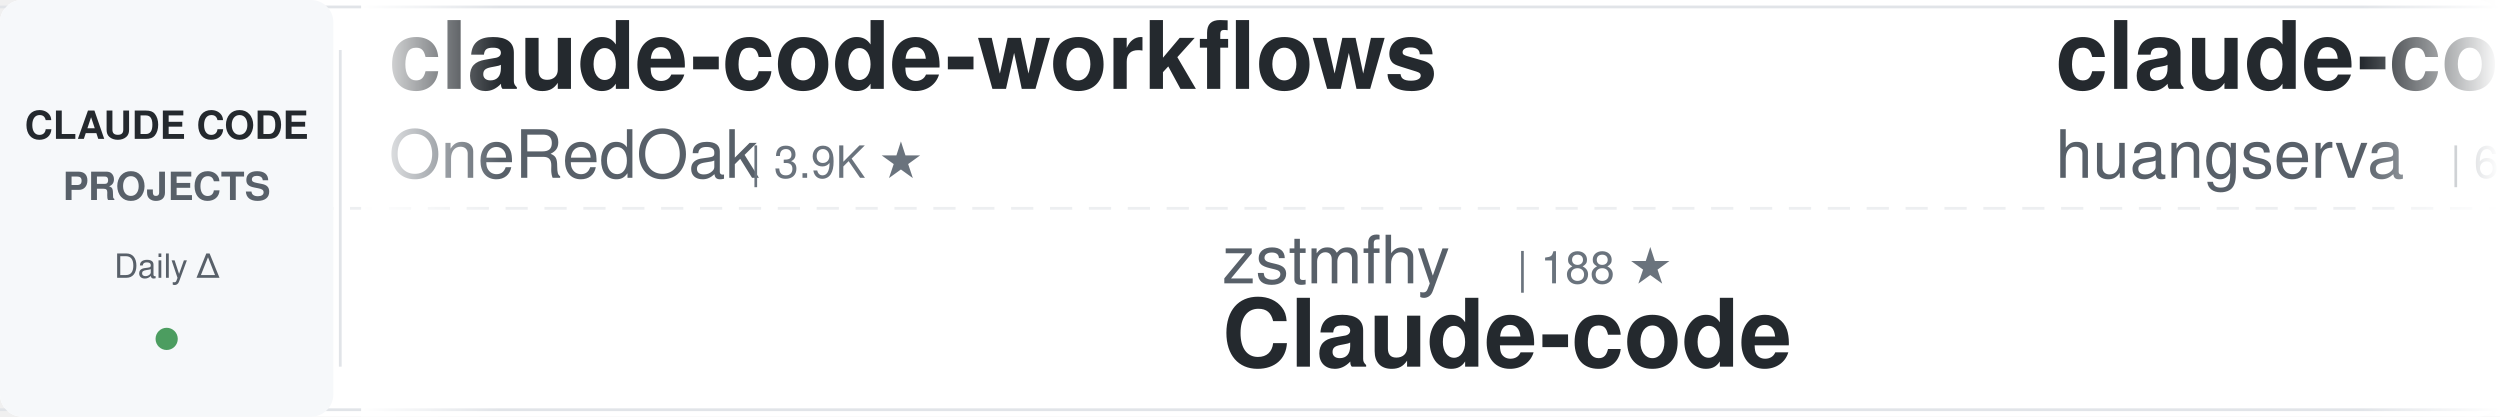
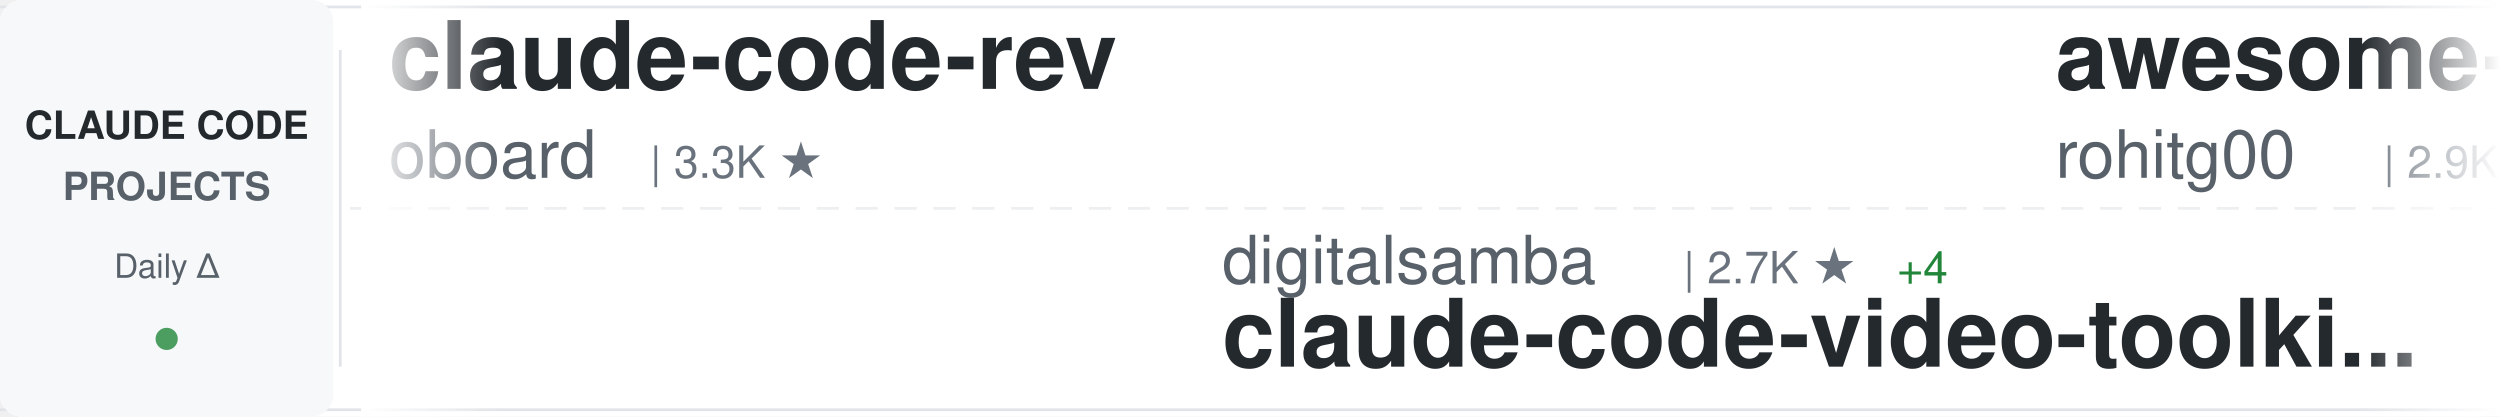
<svg xmlns="http://www.w3.org/2000/svg" width="900" height="150">
  <defs>
    <linearGradient id="awesomeLeftFade" x1="0%" y1="0%" x2="100%" y2="0%">
      <stop offset="0%" style="stop-color:#ffffff;stop-opacity:1" />
      <stop offset="100%" style="stop-color:#ffffff;stop-opacity:0" />
    </linearGradient>
    <linearGradient id="awesomeRightFade" x1="0%" y1="0%" x2="100%" y2="0%">
      <stop offset="0%" style="stop-color:#ffffff;stop-opacity:0" />
      <stop offset="100%" style="stop-color:#ffffff;stop-opacity:1" />
    </linearGradient>
  </defs>
  <rect width="900" height="150" fill="#ffffff" rx="8" />
  <rect x="0" y="2" width="900" height="1" fill="#e1e4e8" />
  <rect x="0" y="147" width="900" height="1" fill="#e1e4e8" />
  <line x1="0" y1="75" x2="900" y2="75" stroke="#e1e4e8" stroke-width="1" stroke-dasharray="8 6" opacity="0.6" />
  <rect x="0" y="0" width="120" height="150" fill="#f6f8fa" rx="8" />
  <text x="60" y="50" font-family="-apple-system, BlinkMacSystemFont, 'Segoe UI', Helvetica, Arial, sans-serif" font-size="14" font-weight="600" fill="#24292e" text-anchor="middle">CLAUDE CODE</text>
  <text x="60" y="72" font-family="-apple-system, BlinkMacSystemFont, 'Segoe UI', Helvetica, Arial, sans-serif" font-size="14" font-weight="600" fill="#586069" text-anchor="middle">PROJECTS</text>
  <text x="60" y="100" font-family="-apple-system, BlinkMacSystemFont, 'Segoe UI', Helvetica, Arial, sans-serif" font-size="12" font-weight="500" fill="#586069" text-anchor="middle">Daily Δ</text>
  <circle cx="60" cy="122" r="4" fill="#22863a" opacity="0.8" />
  <rect x="122" y="18" width="1" height="114" fill="#e1e4e8" />
  <clipPath id="awesomeTickerClip">
    <rect x="130" y="0" width="770" height="150" />
  </clipPath>
  <g clip-path="url(#awesomeTickerClip)">
    <g id="awesomeTickerItems">
      <animateTransform attributeName="transform" attributeType="XML" type="translate" from="0 0" to="-3000 0" dur="54s" repeatCount="indefinite" />
      <g transform="translate(0, 0)">
-         <text x="140" y="32" font-family="-apple-system, BlinkMacSystemFont, 'Segoe UI', Helvetica, Arial, sans-serif" font-size="34" font-weight="600" fill="#24292e">claude-code-workflows</text>
-         <text x="140" y="64" font-family="-apple-system, BlinkMacSystemFont, 'Segoe UI', Helvetica, Arial, sans-serif" font-size="24" font-weight="400" fill="#586069">OneRedOak</text>
-         <text x="270" y="64" font-family="-apple-system, BlinkMacSystemFont, 'Segoe UI', Helvetica, Arial, sans-serif" font-size="16" font-weight="500" fill="#6a737d">| 3.9K ★</text>
+         <text x="140" y="32" font-family="-apple-system, BlinkMacSystemFont, 'Segoe UI', Helvetica, Arial, sans-serif" font-size="34" font-weight="600" fill="#24292e">claude-code-rev</text>
+         <text x="140" y="64" font-family="-apple-system, BlinkMacSystemFont, 'Segoe UI', Helvetica, Arial, sans-serif" font-size="24" font-weight="400" fill="#586069">oboard</text>
+         <text x="234" y="64" font-family="-apple-system, BlinkMacSystemFont, 'Segoe UI', Helvetica, Arial, sans-serif" font-size="16" font-weight="500" fill="#6a737d">| 3.3K ★</text>
      </g>
      <g transform="translate(300, 0)">
-         <text x="140" y="102" font-family="-apple-system, BlinkMacSystemFont, 'Segoe UI', Helvetica, Arial, sans-serif" font-size="24" font-weight="400" fill="#586069">zstmfhy</text>
-         <text x="246" y="102" font-family="-apple-system, BlinkMacSystemFont, 'Segoe UI', Helvetica, Arial, sans-serif" font-size="16" font-weight="500" fill="#6a737d">| 188 ★</text>
-         <text x="140" y="132" font-family="-apple-system, BlinkMacSystemFont, 'Segoe UI', Helvetica, Arial, sans-serif" font-size="34" font-weight="600" fill="#24292e">Claude-code</text>
+         <text x="140" y="102" font-family="-apple-system, BlinkMacSystemFont, 'Segoe UI', Helvetica, Arial, sans-serif" font-size="24" font-weight="400" fill="#586069">digitalsamba</text>
+         <text x="306" y="102" font-family="-apple-system, BlinkMacSystemFont, 'Segoe UI', Helvetica, Arial, sans-serif" font-size="16" font-weight="500" fill="#6a737d">| 2.7K ★</text>
+         <text x="383" y="102" font-family="-apple-system, BlinkMacSystemFont, 'Segoe UI', Helvetica, Arial, sans-serif" font-size="16" font-weight="500" fill="#22863a"> +4</text>
+         <text x="140" y="132" font-family="-apple-system, BlinkMacSystemFont, 'Segoe UI', Helvetica, Arial, sans-serif" font-size="34" font-weight="600" fill="#24292e">claude-code-video-toolki...</text>
      </g>
      <g transform="translate(600, 0)">
-         <text x="140" y="32" font-family="-apple-system, BlinkMacSystemFont, 'Segoe UI', Helvetica, Arial, sans-serif" font-size="34" font-weight="600" fill="#24292e">claude-code-cli</text>
-         <text x="140" y="64" font-family="-apple-system, BlinkMacSystemFont, 'Segoe UI', Helvetica, Arial, sans-serif" font-size="24" font-weight="400" fill="#586069">huangserva</text>
-         <text x="282" y="64" font-family="-apple-system, BlinkMacSystemFont, 'Segoe UI', Helvetica, Arial, sans-serif" font-size="16" font-weight="500" fill="#6a737d">| 633 ★</text>
+         <text x="140" y="32" font-family="-apple-system, BlinkMacSystemFont, 'Segoe UI', Helvetica, Arial, sans-serif" font-size="34" font-weight="600" fill="#24292e">awesome-claude-code-tool...</text>
+         <text x="140" y="64" font-family="-apple-system, BlinkMacSystemFont, 'Segoe UI', Helvetica, Arial, sans-serif" font-size="24" font-weight="400" fill="#586069">rohitg00</text>
+         <text x="258" y="64" font-family="-apple-system, BlinkMacSystemFont, 'Segoe UI', Helvetica, Arial, sans-serif" font-size="16" font-weight="500" fill="#6a737d">| 2.9K ★</text>
+         <text x="335" y="64" font-family="-apple-system, BlinkMacSystemFont, 'Segoe UI', Helvetica, Arial, sans-serif" font-size="16" font-weight="500" fill="#22863a"> +2</text>
      </g>
      <g transform="translate(900, 0)">
-         <text x="140" y="102" font-family="-apple-system, BlinkMacSystemFont, 'Segoe UI', Helvetica, Arial, sans-serif" font-size="24" font-weight="400" fill="#586069">Cranot</text>
-         <text x="234" y="102" font-family="-apple-system, BlinkMacSystemFont, 'Segoe UI', Helvetica, Arial, sans-serif" font-size="16" font-weight="500" fill="#6a737d">| 2.9K ★</text>
-         <text x="140" y="132" font-family="-apple-system, BlinkMacSystemFont, 'Segoe UI', Helvetica, Arial, sans-serif" font-size="34" font-weight="600" fill="#24292e">claude-code-guide</text>
-       </g>
-       <g transform="translate(1200, 0)">
-         <text x="140" y="32" font-family="-apple-system, BlinkMacSystemFont, 'Segoe UI', Helvetica, Arial, sans-serif" font-size="34" font-weight="600" fill="#24292e">Claude-Code</text>
-         <text x="140" y="64" font-family="-apple-system, BlinkMacSystemFont, 'Segoe UI', Helvetica, Arial, sans-serif" font-size="24" font-weight="400" fill="#586069">KPR111</text>
-         <text x="234" y="64" font-family="-apple-system, BlinkMacSystemFont, 'Segoe UI', Helvetica, Arial, sans-serif" font-size="16" font-weight="500" fill="#6a737d">| 18 ★</text>
-       </g>
-       <g transform="translate(1500, 0)">
-         <text x="140" y="102" font-family="-apple-system, BlinkMacSystemFont, 'Segoe UI', Helvetica, Arial, sans-serif" font-size="24" font-weight="400" fill="#586069">OrcaWhisper</text>
-         <text x="294" y="102" font-family="-apple-system, BlinkMacSystemFont, 'Segoe UI', Helvetica, Arial, sans-serif" font-size="16" font-weight="500" fill="#6a737d">| 111 ★</text>
-         <text x="140" y="132" font-family="-apple-system, BlinkMacSystemFont, 'Segoe UI', Helvetica, Arial, sans-serif" font-size="34" font-weight="600" fill="#24292e">Claude-Code</text>
-       </g>
-       <g transform="translate(1800, 0)">
-         <text x="140" y="32" font-family="-apple-system, BlinkMacSystemFont, 'Segoe UI', Helvetica, Arial, sans-serif" font-size="34" font-weight="600" fill="#24292e">awesome-claude-code-suba...</text>
-         <text x="140" y="64" font-family="-apple-system, BlinkMacSystemFont, 'Segoe UI', Helvetica, Arial, sans-serif" font-size="24" font-weight="400" fill="#586069">VoltAgent</text>
-         <text x="270" y="64" font-family="-apple-system, BlinkMacSystemFont, 'Segoe UI', Helvetica, Arial, sans-serif" font-size="16" font-weight="500" fill="#6a737d">| 26.8K ★</text>
-         <text x="356" y="64" font-family="-apple-system, BlinkMacSystemFont, 'Segoe UI', Helvetica, Arial, sans-serif" font-size="16" font-weight="500" fill="#22863a"> +5</text>
-       </g>
-       <g transform="translate(2100, 0)">
-         <text x="140" y="102" font-family="-apple-system, BlinkMacSystemFont, 'Segoe UI', Helvetica, Arial, sans-serif" font-size="24" font-weight="400" fill="#586069">hangsman</text>
-         <text x="258" y="102" font-family="-apple-system, BlinkMacSystemFont, 'Segoe UI', Helvetica, Arial, sans-serif" font-size="16" font-weight="500" fill="#6a737d">| 798 ★</text>
-         <text x="140" y="132" font-family="-apple-system, BlinkMacSystemFont, 'Segoe UI', Helvetica, Arial, sans-serif" font-size="34" font-weight="600" fill="#24292e">claude-code-source</text>
-       </g>
-       <g transform="translate(2400, 0)">
-         <text x="140" y="32" font-family="-apple-system, BlinkMacSystemFont, 'Segoe UI', Helvetica, Arial, sans-serif" font-size="34" font-weight="600" fill="#24292e">claude-code-from-source</text>
-         <text x="140" y="64" font-family="-apple-system, BlinkMacSystemFont, 'Segoe UI', Helvetica, Arial, sans-serif" font-size="24" font-weight="400" fill="#586069">alejandrobalderas</text>
-         <text x="366" y="64" font-family="-apple-system, BlinkMacSystemFont, 'Segoe UI', Helvetica, Arial, sans-serif" font-size="16" font-weight="500" fill="#6a737d">| 3.0K ★</text>
-       </g>
-       <g transform="translate(2700, 0)">
        <text x="140" y="102" font-family="-apple-system, BlinkMacSystemFont, 'Segoe UI', Helvetica, Arial, sans-serif" font-size="24" font-weight="400" fill="#586069">anthropics</text>
        <text x="282" y="102" font-family="-apple-system, BlinkMacSystemFont, 'Segoe UI', Helvetica, Arial, sans-serif" font-size="16" font-weight="500" fill="#6a737d">| 7.1K ★</text>
        <text x="359" y="102" font-family="-apple-system, BlinkMacSystemFont, 'Segoe UI', Helvetica, Arial, sans-serif" font-size="16" font-weight="500" fill="#22863a"> +1</text>
        <text x="140" y="132" font-family="-apple-system, BlinkMacSystemFont, 'Segoe UI', Helvetica, Arial, sans-serif" font-size="34" font-weight="600" fill="#24292e">claude-code-security-rev...</text>
      </g>
-       <g transform="translate(3000, 0)">
-         <text x="140" y="32" font-family="-apple-system, BlinkMacSystemFont, 'Segoe UI', Helvetica, Arial, sans-serif" font-size="34" font-weight="600" fill="#24292e">claude-code-workflows</text>
-         <text x="140" y="64" font-family="-apple-system, BlinkMacSystemFont, 'Segoe UI', Helvetica, Arial, sans-serif" font-size="24" font-weight="400" fill="#586069">OneRedOak</text>
-         <text x="270" y="64" font-family="-apple-system, BlinkMacSystemFont, 'Segoe UI', Helvetica, Arial, sans-serif" font-size="16" font-weight="500" fill="#6a737d">| 3.9K ★</text>
+       <g transform="translate(1200, 0)">
+         <text x="140" y="32" font-family="-apple-system, BlinkMacSystemFont, 'Segoe UI', Helvetica, Arial, sans-serif" font-size="34" font-weight="600" fill="#24292e">claude-code-infrastructu...</text>
+         <text x="140" y="64" font-family="-apple-system, BlinkMacSystemFont, 'Segoe UI', Helvetica, Arial, sans-serif" font-size="24" font-weight="400" fill="#586069">diet103</text>
+         <text x="246" y="64" font-family="-apple-system, BlinkMacSystemFont, 'Segoe UI', Helvetica, Arial, sans-serif" font-size="16" font-weight="500" fill="#6a737d">| 10.1K ★</text>
      </g>
-       <g transform="translate(3300, 0)">
-         <text x="140" y="102" font-family="-apple-system, BlinkMacSystemFont, 'Segoe UI', Helvetica, Arial, sans-serif" font-size="24" font-weight="400" fill="#586069">zstmfhy</text>
-         <text x="246" y="102" font-family="-apple-system, BlinkMacSystemFont, 'Segoe UI', Helvetica, Arial, sans-serif" font-size="16" font-weight="500" fill="#6a737d">| 188 ★</text>
-         <text x="140" y="132" font-family="-apple-system, BlinkMacSystemFont, 'Segoe UI', Helvetica, Arial, sans-serif" font-size="34" font-weight="600" fill="#24292e">Claude-code</text>
+       <g transform="translate(1500, 0)">
+         <text x="140" y="102" font-family="-apple-system, BlinkMacSystemFont, 'Segoe UI', Helvetica, Arial, sans-serif" font-size="24" font-weight="400" fill="#586069">guanshan</text>
+         <text x="258" y="102" font-family="-apple-system, BlinkMacSystemFont, 'Segoe UI', Helvetica, Arial, sans-serif" font-size="16" font-weight="500" fill="#6a737d">| 61 ★</text>
+         <text x="140" y="132" font-family="-apple-system, BlinkMacSystemFont, 'Segoe UI', Helvetica, Arial, sans-serif" font-size="34" font-weight="600" fill="#24292e">ClaudeCode</text>
      </g>
-       <g transform="translate(3600, 0)">
-         <text x="140" y="32" font-family="-apple-system, BlinkMacSystemFont, 'Segoe UI', Helvetica, Arial, sans-serif" font-size="34" font-weight="600" fill="#24292e">claude-code-cli</text>
-         <text x="140" y="64" font-family="-apple-system, BlinkMacSystemFont, 'Segoe UI', Helvetica, Arial, sans-serif" font-size="24" font-weight="400" fill="#586069">huangserva</text>
-         <text x="282" y="64" font-family="-apple-system, BlinkMacSystemFont, 'Segoe UI', Helvetica, Arial, sans-serif" font-size="16" font-weight="500" fill="#6a737d">| 633 ★</text>
+       <g transform="translate(1800, 0)">
+         <text x="140" y="32" font-family="-apple-system, BlinkMacSystemFont, 'Segoe UI', Helvetica, Arial, sans-serif" font-size="34" font-weight="600" fill="#24292e">claude-code-guide</text>
+         <text x="140" y="64" font-family="-apple-system, BlinkMacSystemFont, 'Segoe UI', Helvetica, Arial, sans-serif" font-size="24" font-weight="400" fill="#586069">zebbern</text>
+         <text x="246" y="64" font-family="-apple-system, BlinkMacSystemFont, 'Segoe UI', Helvetica, Arial, sans-serif" font-size="16" font-weight="500" fill="#6a737d">| 4.7K ★</text>
+         <text x="323" y="64" font-family="-apple-system, BlinkMacSystemFont, 'Segoe UI', Helvetica, Arial, sans-serif" font-size="16" font-weight="500" fill="#22863a"> +1</text>
      </g>
-       <g transform="translate(3900, 0)">
+       <g transform="translate(2100, 0)">
        <text x="140" y="102" font-family="-apple-system, BlinkMacSystemFont, 'Segoe UI', Helvetica, Arial, sans-serif" font-size="24" font-weight="400" fill="#586069">Cranot</text>
        <text x="234" y="102" font-family="-apple-system, BlinkMacSystemFont, 'Segoe UI', Helvetica, Arial, sans-serif" font-size="16" font-weight="500" fill="#6a737d">| 2.9K ★</text>
        <text x="140" y="132" font-family="-apple-system, BlinkMacSystemFont, 'Segoe UI', Helvetica, Arial, sans-serif" font-size="34" font-weight="600" fill="#24292e">claude-code-guide</text>
+       </g>
+       <g transform="translate(2400, 0)">
+         <text x="140" y="32" font-family="-apple-system, BlinkMacSystemFont, 'Segoe UI', Helvetica, Arial, sans-serif" font-size="34" font-weight="600" fill="#24292e">claude-code-prompts</text>
+         <text x="140" y="64" font-family="-apple-system, BlinkMacSystemFont, 'Segoe UI', Helvetica, Arial, sans-serif" font-size="24" font-weight="400" fill="#586069">repowise-dev</text>
+         <text x="306" y="64" font-family="-apple-system, BlinkMacSystemFont, 'Segoe UI', Helvetica, Arial, sans-serif" font-size="16" font-weight="500" fill="#6a737d">| 1.2K ★</text>
+       </g>
+       <g transform="translate(2700, 0)">
+         <text x="140" y="102" font-family="-apple-system, BlinkMacSystemFont, 'Segoe UI', Helvetica, Arial, sans-serif" font-size="24" font-weight="400" fill="#586069">andrew-kramer-inno</text>
+         <text x="378" y="102" font-family="-apple-system, BlinkMacSystemFont, 'Segoe UI', Helvetica, Arial, sans-serif" font-size="16" font-weight="500" fill="#6a737d">| 595 ★</text>
+         <text x="140" y="132" font-family="-apple-system, BlinkMacSystemFont, 'Segoe UI', Helvetica, Arial, sans-serif" font-size="34" font-weight="600" fill="#24292e">claude-code-source-build</text>
+       </g>
+       <g transform="translate(3000, 0)">
+         <text x="140" y="32" font-family="-apple-system, BlinkMacSystemFont, 'Segoe UI', Helvetica, Arial, sans-serif" font-size="34" font-weight="600" fill="#24292e">claude-code-rev</text>
+         <text x="140" y="64" font-family="-apple-system, BlinkMacSystemFont, 'Segoe UI', Helvetica, Arial, sans-serif" font-size="24" font-weight="400" fill="#586069">oboard</text>
+         <text x="234" y="64" font-family="-apple-system, BlinkMacSystemFont, 'Segoe UI', Helvetica, Arial, sans-serif" font-size="16" font-weight="500" fill="#6a737d">| 3.3K ★</text>
+       </g>
+       <g transform="translate(3300, 0)">
+         <text x="140" y="102" font-family="-apple-system, BlinkMacSystemFont, 'Segoe UI', Helvetica, Arial, sans-serif" font-size="24" font-weight="400" fill="#586069">digitalsamba</text>
+         <text x="306" y="102" font-family="-apple-system, BlinkMacSystemFont, 'Segoe UI', Helvetica, Arial, sans-serif" font-size="16" font-weight="500" fill="#6a737d">| 2.7K ★</text>
+         <text x="383" y="102" font-family="-apple-system, BlinkMacSystemFont, 'Segoe UI', Helvetica, Arial, sans-serif" font-size="16" font-weight="500" fill="#22863a"> +4</text>
+         <text x="140" y="132" font-family="-apple-system, BlinkMacSystemFont, 'Segoe UI', Helvetica, Arial, sans-serif" font-size="34" font-weight="600" fill="#24292e">claude-code-video-toolki...</text>
+       </g>
+       <g transform="translate(3600, 0)">
+         <text x="140" y="32" font-family="-apple-system, BlinkMacSystemFont, 'Segoe UI', Helvetica, Arial, sans-serif" font-size="34" font-weight="600" fill="#24292e">awesome-claude-code-tool...</text>
+         <text x="140" y="64" font-family="-apple-system, BlinkMacSystemFont, 'Segoe UI', Helvetica, Arial, sans-serif" font-size="24" font-weight="400" fill="#586069">rohitg00</text>
+         <text x="258" y="64" font-family="-apple-system, BlinkMacSystemFont, 'Segoe UI', Helvetica, Arial, sans-serif" font-size="16" font-weight="500" fill="#6a737d">| 2.9K ★</text>
+         <text x="335" y="64" font-family="-apple-system, BlinkMacSystemFont, 'Segoe UI', Helvetica, Arial, sans-serif" font-size="16" font-weight="500" fill="#22863a"> +2</text>
+       </g>
+       <g transform="translate(3900, 0)">
+         <text x="140" y="102" font-family="-apple-system, BlinkMacSystemFont, 'Segoe UI', Helvetica, Arial, sans-serif" font-size="24" font-weight="400" fill="#586069">anthropics</text>
+         <text x="282" y="102" font-family="-apple-system, BlinkMacSystemFont, 'Segoe UI', Helvetica, Arial, sans-serif" font-size="16" font-weight="500" fill="#6a737d">| 7.1K ★</text>
+         <text x="359" y="102" font-family="-apple-system, BlinkMacSystemFont, 'Segoe UI', Helvetica, Arial, sans-serif" font-size="16" font-weight="500" fill="#22863a"> +1</text>
+         <text x="140" y="132" font-family="-apple-system, BlinkMacSystemFont, 'Segoe UI', Helvetica, Arial, sans-serif" font-size="34" font-weight="600" fill="#24292e">claude-code-security-rev...</text>
      </g>
    </g>
  </g>
  <rect x="130" y="0" width="50" height="150" fill="url(#awesomeLeftFade)" />
  <rect x="850" y="0" width="50" height="150" fill="url(#awesomeRightFade)" />
</svg>
